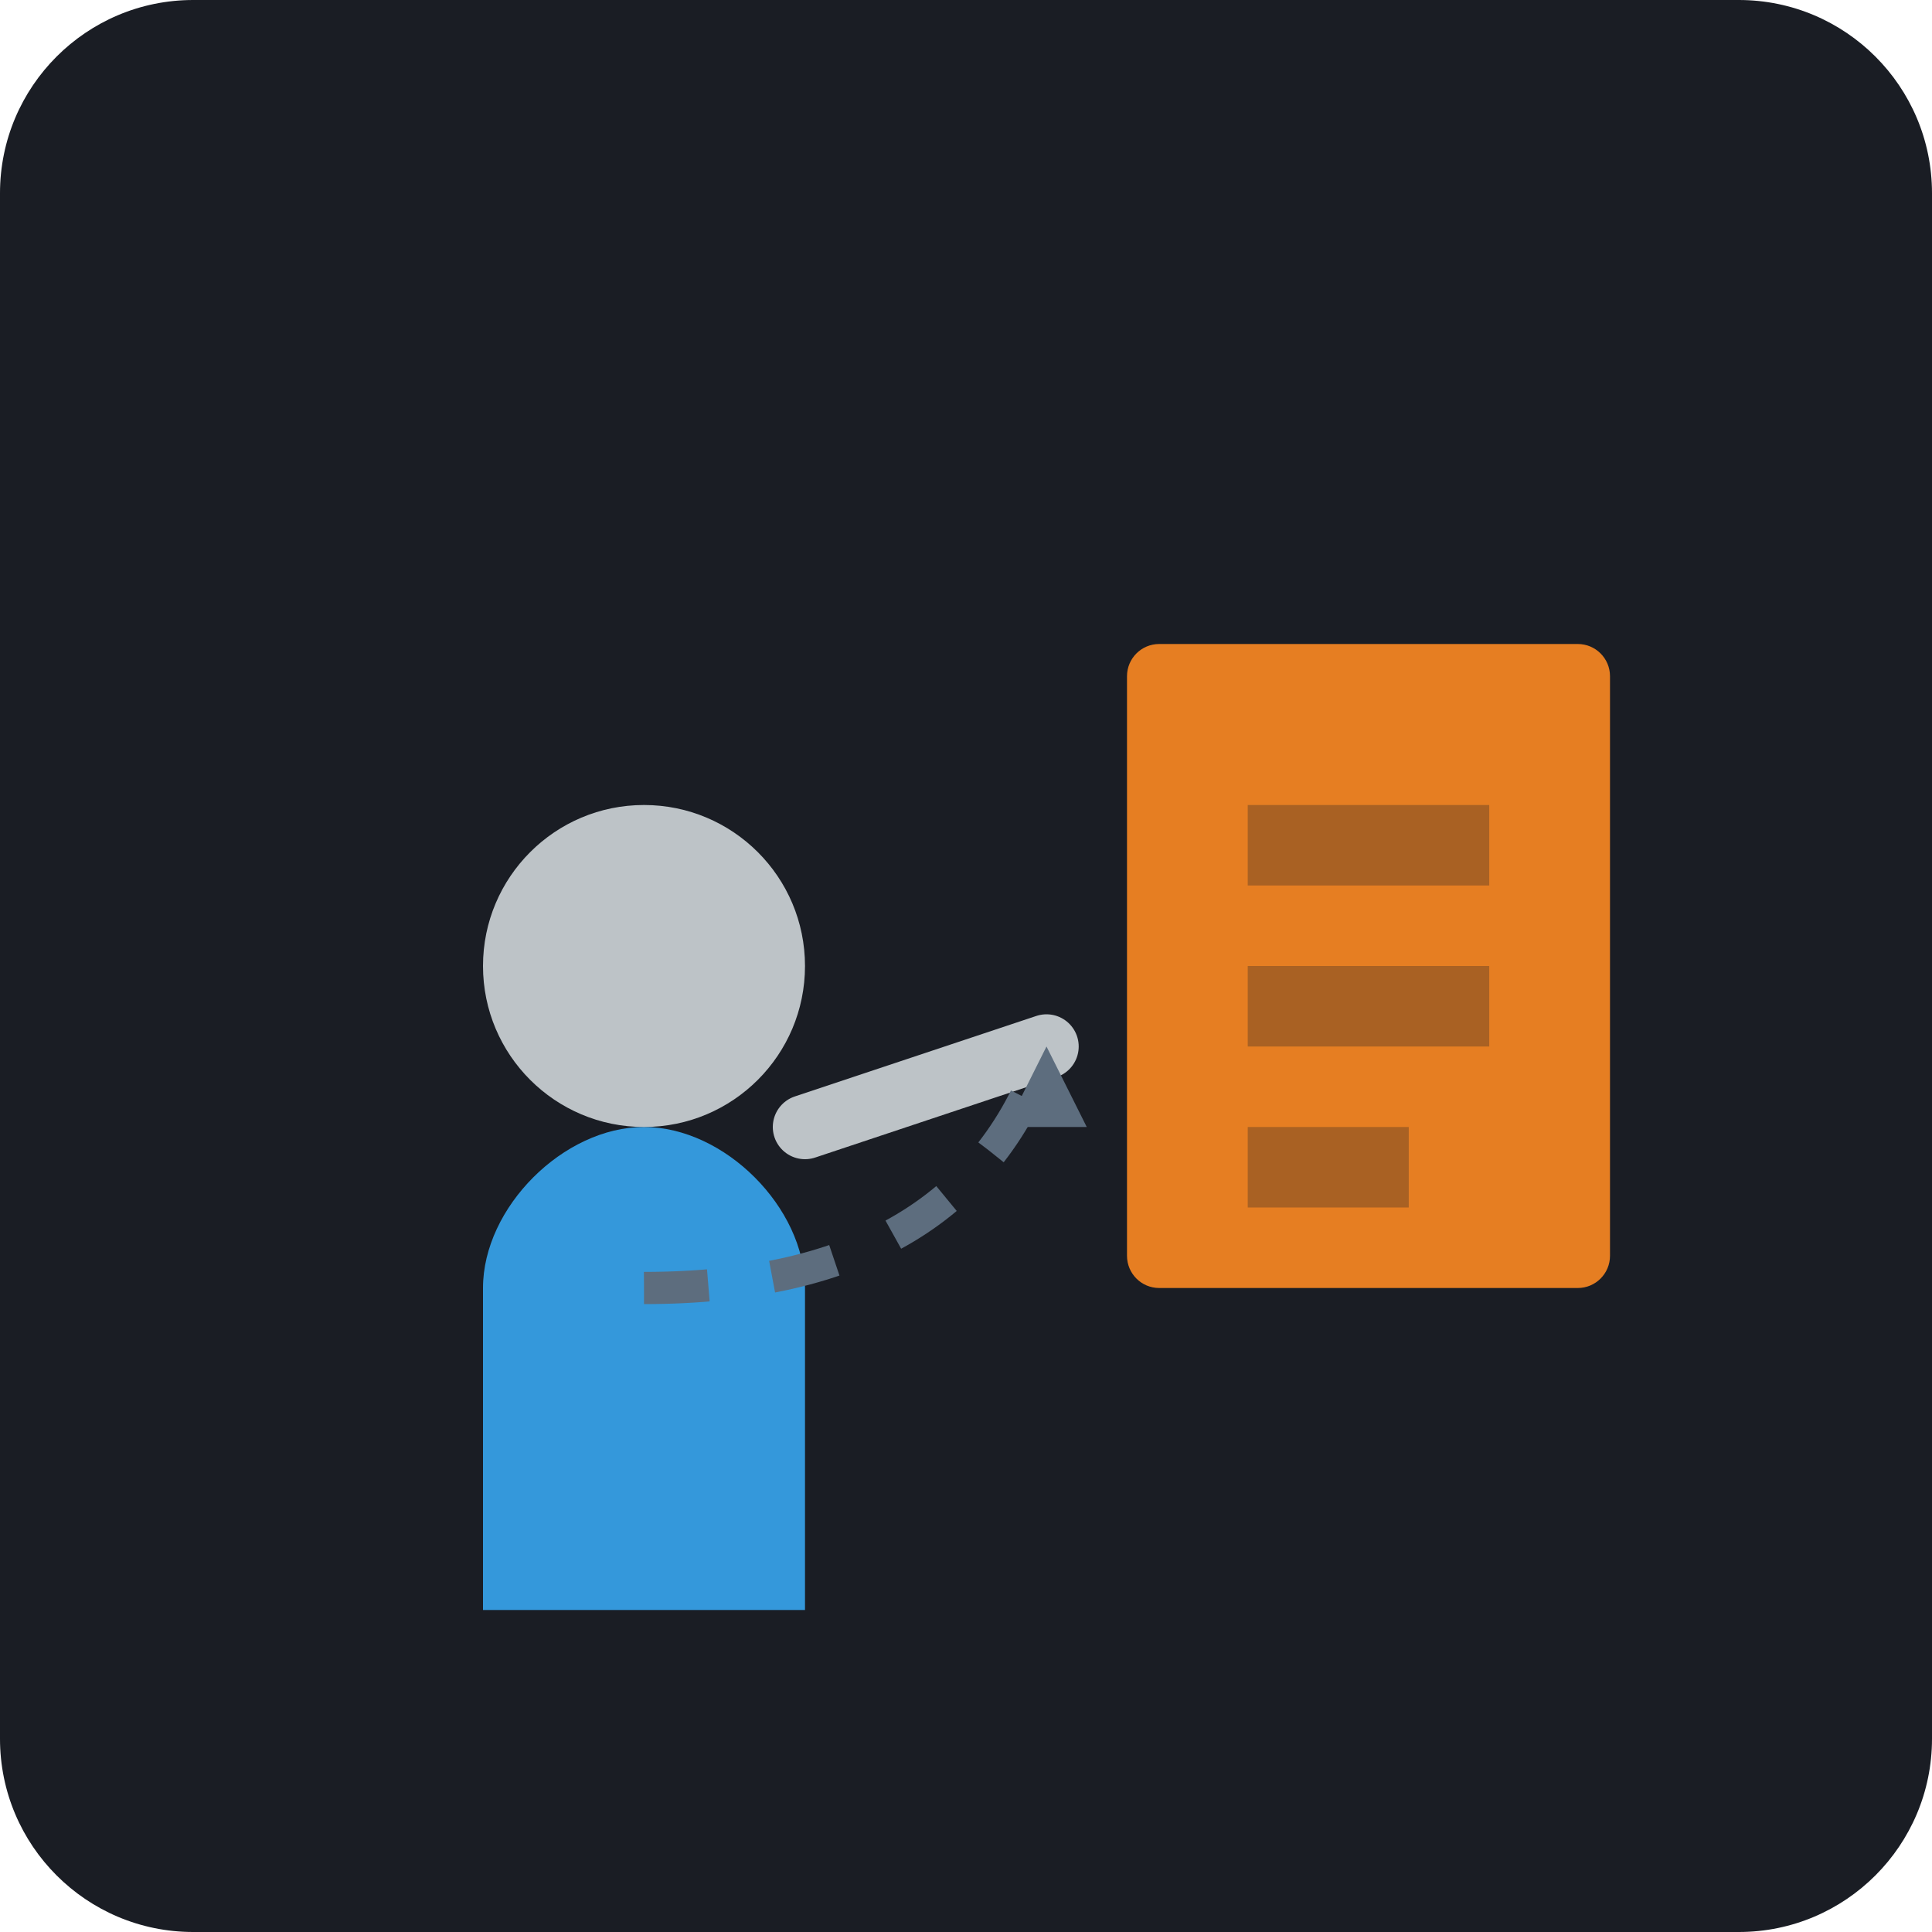
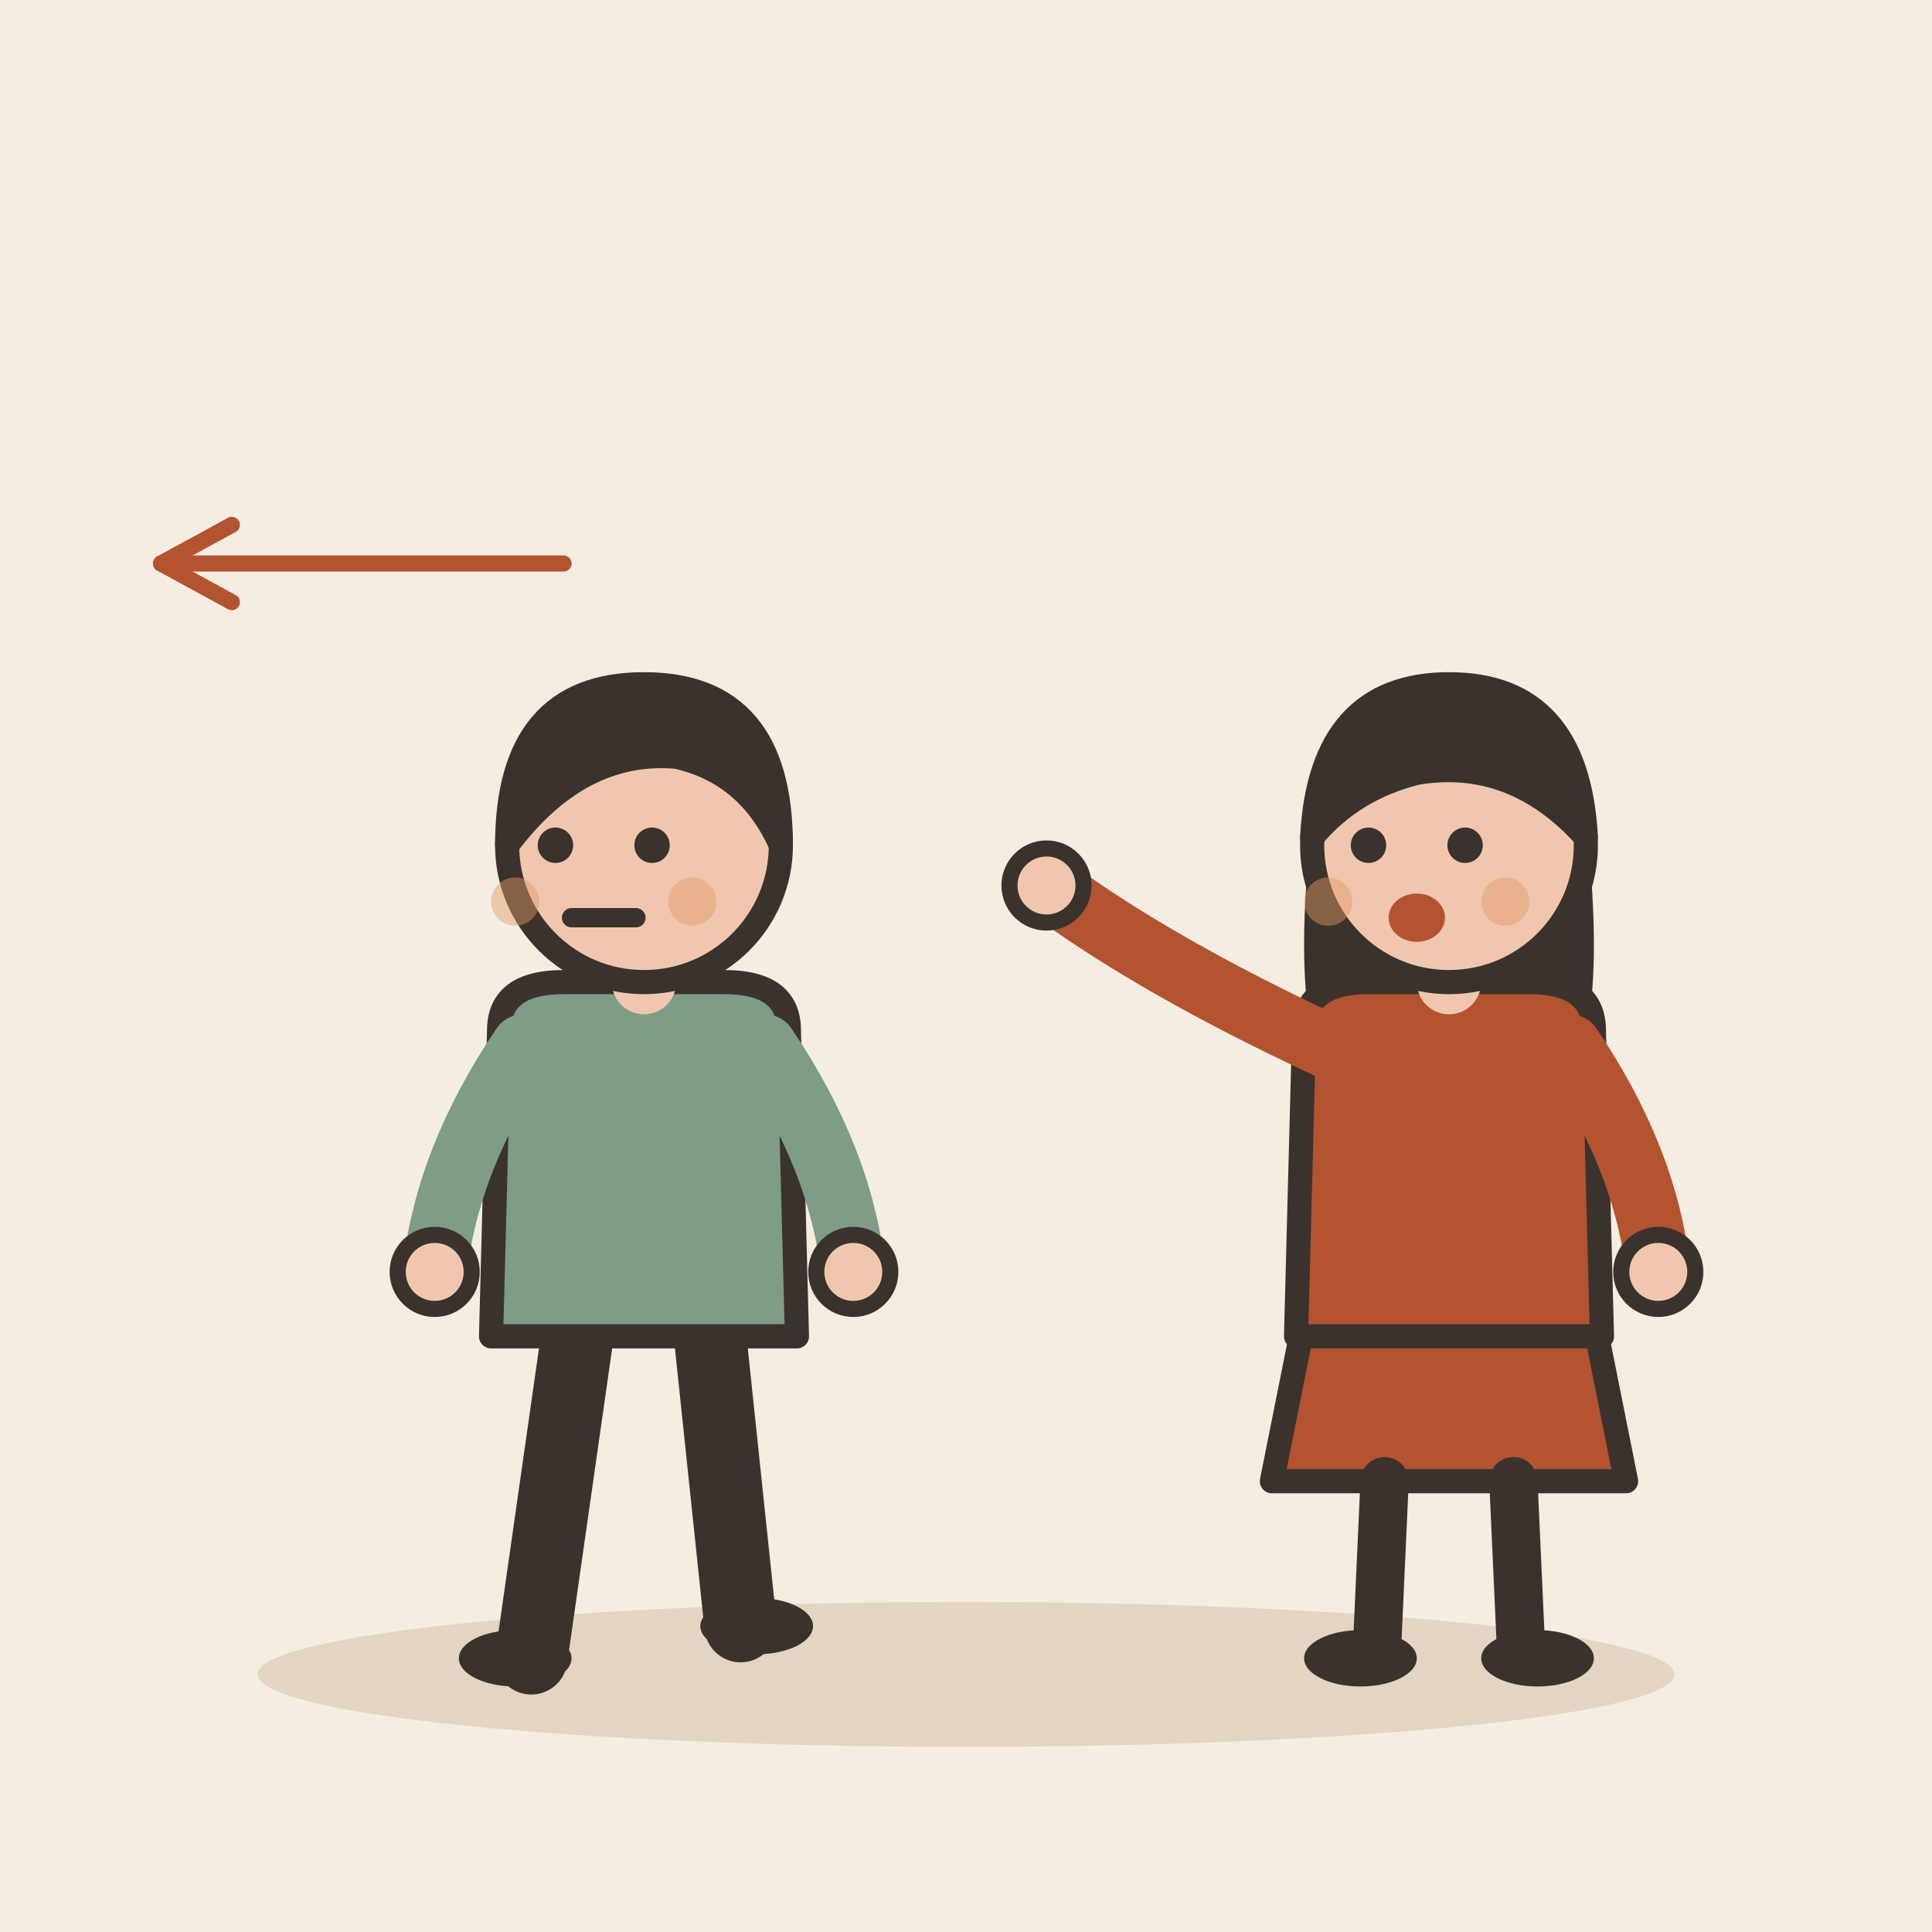
- <svg xmlns="http://www.w3.org/2000/svg" viewBox="0 0 240 240">
-   <rect width="240" height="240" rx="24" fill="#1A1D24" />
-   <rect x="140" y="80" width="60" height="80" rx="4" fill="#E67E22" />
-   <path d="M155 100h30v10h-30zM155 120h30v10h-30zM155 140h20v10h-20z" fill="#1A1D24" opacity="0.3" />
-   <g transform="translate(40, 80)">
-     <path d="M20 120h40v-40c0-10-10-20-20-20s-20 10-20 20z" fill="#3498DB" />
-     <circle cx="40" cy="40" r="20" fill="#BDC3C7" />
-     <path d="M60 60 L90 50" stroke="#BDC3C7" stroke-width="8" stroke-linecap="round" />
+ <svg xmlns="http://www.w3.org/2000/svg" viewBox="0 0 240 240" data-style="editorial">
+   <rect width="240" height="240" fill="#F4EDE2" />
+   <ellipse cx="120" cy="208" rx="88" ry="9" fill="#E3D5C1" />
+   <g transform="translate(80 206)">
+     <path d="M-8 -42L-14 0" stroke="#3A332D" stroke-width="9" stroke-linecap="round" fill="none" />
+     <path d="M8 -42L12 -4" stroke="#3A332D" stroke-width="9" stroke-linecap="round" fill="none" />
+     <ellipse cx="-16" cy="0" rx="7" ry="3.5" fill="#3A332D" />
+     <ellipse cx="14" cy="-4" rx="7" ry="3.5" fill="#3A332D" />
+     <path d="M-18 -78Q-18 -84 -10 -84L10 -84Q18 -84 18 -78L19 -40L-19 -40Z" fill="#7E9C86" stroke="#3A332D" stroke-width="3" stroke-linecap="round" stroke-linejoin="round" />
+     <path d="M-15 -76Q-24.5 -62 -26 -48" fill="none" stroke="#7E9C86" stroke-width="8" stroke-linecap="round" stroke-linejoin="round" />
+     <circle cx="-26" cy="-48" r="4.6" fill="#F0C7AE" stroke="#3A332D" stroke-linecap="round" stroke-linejoin="round" stroke-width="2" />
+     <path d="M15 -76Q24.5 -62 26 -48" fill="none" stroke="#7E9C86" stroke-width="8" stroke-linecap="round" stroke-linejoin="round" />
+     <circle cx="26" cy="-48" r="4.6" fill="#F0C7AE" stroke="#3A332D" stroke-linecap="round" stroke-linejoin="round" stroke-width="2" />
+     <path d="M0 -84L0 -88" stroke="#F0C7AE" stroke-width="8" stroke-linecap="round" fill="none" />
+     <circle cx="0" cy="-101" r="17" fill="#F0C7AE" stroke="#3A332D" stroke-width="3" stroke-linecap="round" stroke-linejoin="round" />
+     <path d="M-17 -101Q-17 -121 0 -121Q17 -121 17 -101Q13 -110 4 -112Q-8 -113 -17 -101Z" fill="#3A332D" stroke="#3A332D" stroke-width="3" stroke-linecap="round" stroke-linejoin="round" />
+     <circle cx="-11" cy="-101" r="2.2" fill="#3A332D" />
+     <circle cx="1" cy="-101" r="2.2" fill="#3A332D" />
+     <path d="M-9 -92L-1 -92" fill="none" stroke="#3A332D" stroke-width="2.4" stroke-linecap="round" stroke-linejoin="round" />
+     <circle cx="-16" cy="-94" r="3" fill="#E39A62" opacity="0.45" />
+     <circle cx="6" cy="-94" r="3" fill="#E39A62" opacity="0.45" />
  </g>
-   <path d="M80 160 Q 120 160 130 130" stroke="#5D6D7E" stroke-width="4" stroke-dasharray="8 8" fill="none" />
-   <path d="M130 130 L125 140 L135 140 Z" fill="#5D6D7E" />
+   <g transform="translate(180 206)">
+     <path d="M-18 -42L-22 -22L22 -22L18 -42Z" fill="#B4532F" stroke="#3A332D" stroke-width="3" stroke-linecap="round" stroke-linejoin="round" />
+     <path d="M-8 -22L-9 0" stroke="#3A332D" stroke-width="6" stroke-linecap="round" fill="none" />
+     <path d="M8 -22L9 0" stroke="#3A332D" stroke-width="6" stroke-linecap="round" fill="none" />
+     <ellipse cx="-11" cy="0" rx="7" ry="3.5" fill="#3A332D" />
+     <ellipse cx="11" cy="0" rx="7" ry="3.5" fill="#3A332D" />
+     <path d="M-17 -104Q-20 -78 -14 -70L-6 -78L6 -78L14 -70Q20 -78 17 -104Z" fill="#3A332D" />
+     <path d="M-18 -78Q-18 -84 -10 -84L10 -84Q18 -84 18 -78L19 -40L-19 -40Z" fill="#B4532F" stroke="#3A332D" stroke-width="3" stroke-linecap="round" stroke-linejoin="round" />
+     <path d="M-15 -76Q-36.5 -86 -50 -96" fill="none" stroke="#B4532F" stroke-width="8" stroke-linecap="round" stroke-linejoin="round" />
+     <circle cx="-50" cy="-96" r="4.6" fill="#F0C7AE" stroke="#3A332D" stroke-linecap="round" stroke-linejoin="round" stroke-width="2" />
+     <path d="M15 -76Q24.5 -62 26 -48" fill="none" stroke="#B4532F" stroke-width="8" stroke-linecap="round" stroke-linejoin="round" />
+     <circle cx="26" cy="-48" r="4.6" fill="#F0C7AE" stroke="#3A332D" stroke-linecap="round" stroke-linejoin="round" stroke-width="2" />
+     <path d="M0 -84L0 -88" stroke="#F0C7AE" stroke-width="8" stroke-linecap="round" fill="none" />
+     <circle cx="0" cy="-101" r="17" fill="#F0C7AE" stroke="#3A332D" stroke-width="3" stroke-linecap="round" stroke-linejoin="round" />
+     <path d="M-17 -102Q-16 -121 0 -121Q16 -121 17 -102Q8 -112 -4 -110Q-12 -108 -17 -102Z" fill="#3A332D" stroke="#3A332D" stroke-width="3" stroke-linecap="round" stroke-linejoin="round" />
+     <circle cx="-10" cy="-101" r="2.2" fill="#3A332D" />
+     <circle cx="2" cy="-101" r="2.2" fill="#3A332D" />
+     <ellipse cx="-4" cy="-92" rx="3.5" ry="3" fill="#B4532F" />
+     <circle cx="-15" cy="-94" r="3" fill="#E39A62" opacity="0.45" />
+     <circle cx="7" cy="-94" r="3" fill="#E39A62" opacity="0.45" />
+   </g>
+   <path d="M70 70L20 70" stroke="#B4532F" stroke-width="2" stroke-linecap="round" fill="none" />
+   <path d="M28.8 65.2L20 70L28.8 74.8" fill="none" stroke="#B4532F" stroke-width="2" stroke-linecap="round" stroke-linejoin="round" />
</svg>
